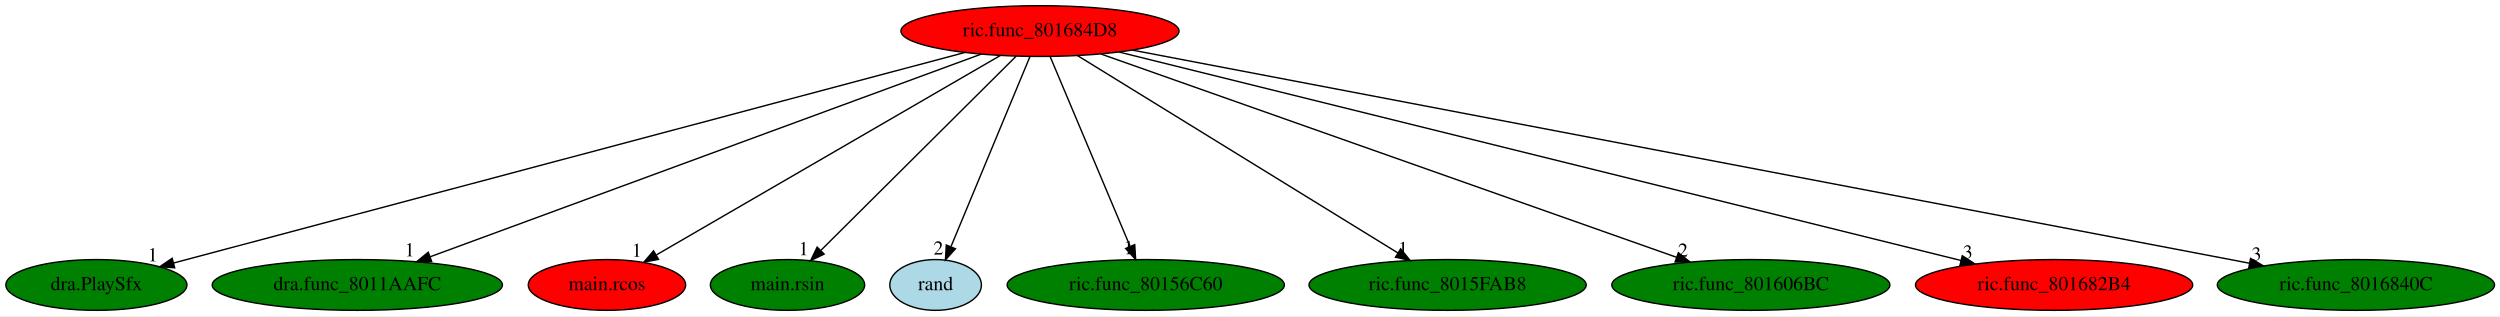
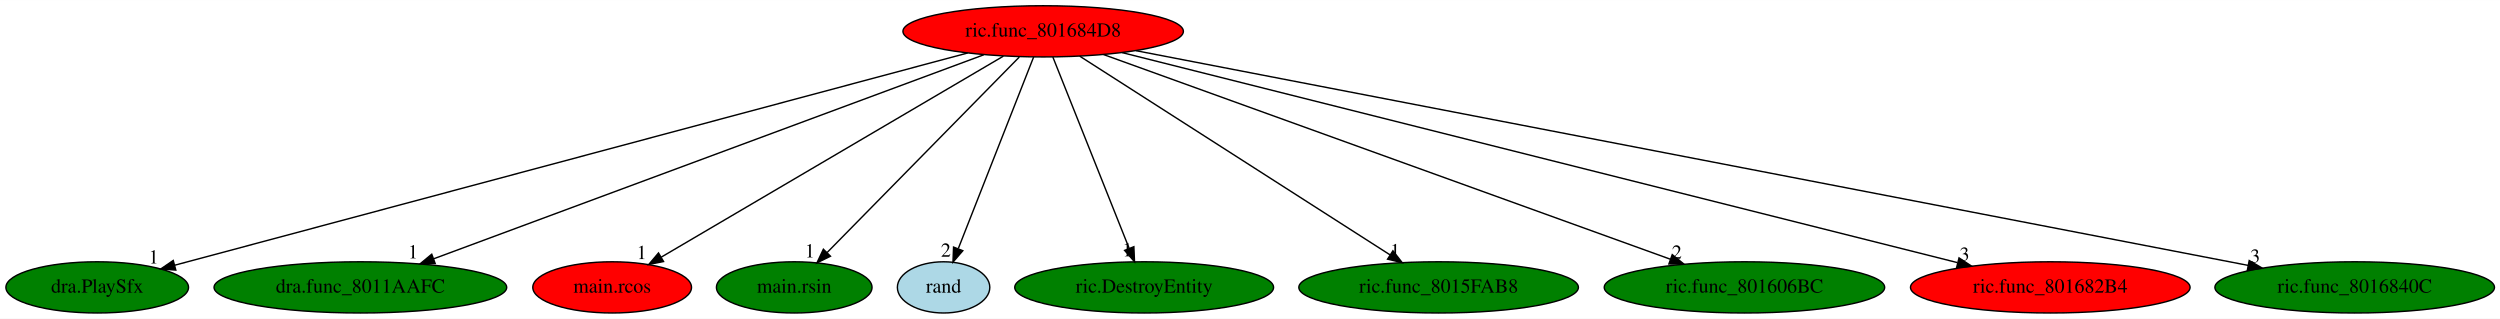
- <svg xmlns="http://www.w3.org/2000/svg" xmlns:xlink="http://www.w3.org/1999/xlink" width="1772pt" height="224pt" viewBox="0.00 0.00 1772.49 224.00">
+ <svg xmlns="http://www.w3.org/2000/svg" xmlns:xlink="http://www.w3.org/1999/xlink" width="1757pt" height="224pt" viewBox="0.00 0.00 1757.49 224.00">
  <g id="graph0" class="graph" transform="scale(1 1) rotate(0) translate(4 220)">
-     <polygon fill="white" stroke="transparent" points="-4,4 -4,-220 1768.49,-220 1768.49,4 -4,4" />
+     <polygon fill="white" stroke="transparent" points="-4,4 -4,-220 1753.49,-220 1753.49,4 -4,4" />
    <g id="node1" class="node">
-       <ellipse fill="red" stroke="black" cx="733.34" cy="-198" rx="98.58" ry="18" />
-       <text text-anchor="middle" x="733.34" y="-194.3" font-family="Times,serif" font-size="14.00">ric.func_801684D8</text>
+       <ellipse fill="red" stroke="black" cx="729.34" cy="-198" rx="98.58" ry="18" />
+       <text text-anchor="middle" x="729.34" y="-194.3" font-family="Times,serif" font-size="14.00">ric.func_801684D8</text>
    </g>
    <g id="node2" class="node">
      <g id="a_node2">
        <a xlink:href="dra.PlaySfx.svg" xlink:title="dra.PlaySfx">
          <ellipse fill="green" stroke="black" cx="64.34" cy="-18" rx="64.19" ry="18" />
          <text text-anchor="middle" x="64.34" y="-14.3" font-family="Times,serif" font-size="14.00">dra.PlaySfx</text>
        </a>
      </g>
    </g>
    <g id="edge1" class="edge">
-       <path fill="none" stroke="black" d="M680.01,-182.81C555.23,-149.61 245.33,-67.16 119.13,-33.58" />
-       <polygon fill="black" stroke="black" points="119.86,-30.15 109.29,-30.96 118.06,-36.91 119.86,-30.15" />
-       <text text-anchor="middle" x="104.29" y="-34.76" font-family="Times,serif" font-size="14.00">1</text>
+       <path fill="none" stroke="black" d="M676.33,-182.81C552.3,-149.61 244.25,-67.16 118.81,-33.58" />
+       <polygon fill="black" stroke="black" points="119.59,-30.16 109.02,-30.96 117.78,-36.93 119.59,-30.16" />
+       <text text-anchor="middle" x="104.02" y="-34.76" font-family="Times,serif" font-size="14.00">1</text>
    </g>
    <g id="node3" class="node">
      <g id="a_node3">
        <a xlink:href="dra.func_8011AAFC.svg" xlink:title="dra.func_8011AAFC">
          <ellipse fill="green" stroke="black" cx="249.34" cy="-18" rx="102.88" ry="18" />
          <text text-anchor="middle" x="249.34" y="-14.3" font-family="Times,serif" font-size="14.00">dra.func_8011AAFC</text>
        </a>
      </g>
    </g>
    <g id="edge2" class="edge">
-       <path fill="none" stroke="black" d="M691.66,-181.67C603.32,-149.18 397.48,-73.48 300.99,-37.99" />
-       <polygon fill="black" stroke="black" points="302.04,-34.65 291.44,-34.48 299.62,-41.22 302.04,-34.65" />
-       <text text-anchor="middle" x="286.44" y="-38.28" font-family="Times,serif" font-size="14.00">1</text>
+       <path fill="none" stroke="black" d="M687.59,-181.52C599.82,-148.97 396.45,-73.55 300.81,-38.09" />
+       <polygon fill="black" stroke="black" points="301.94,-34.77 291.35,-34.58 299.51,-41.33 301.94,-34.77" />
+       <text text-anchor="middle" x="286.35" y="-38.38" font-family="Times,serif" font-size="14.00">1</text>
    </g>
    <g id="node4" class="node">
      <g id="a_node4">
        <a xlink:href="main.rcos.svg" xlink:title="main.rcos">
          <ellipse fill="red" stroke="black" cx="426.34" cy="-18" rx="55.79" ry="18" />
          <text text-anchor="middle" x="426.34" y="-14.3" font-family="Times,serif" font-size="14.00">main.rcos</text>
        </a>
      </g>
    </g>
    <g id="edge3" class="edge">
-       <path fill="none" stroke="black" d="M705.29,-180.73C649.11,-148.16 522.95,-75.01 461.42,-39.34" />
-       <polygon fill="black" stroke="black" points="462.88,-36.14 452.48,-34.15 459.37,-42.2 462.88,-36.14" />
-       <text text-anchor="middle" x="447.48" y="-37.95" font-family="Times,serif" font-size="14.00">1</text>
+       <path fill="none" stroke="black" d="M701.38,-180.57C645.78,-147.91 521.49,-74.89 460.89,-39.29" />
+       <polygon fill="black" stroke="black" points="462.47,-36.17 452.08,-34.12 458.93,-42.2 462.47,-36.17" />
+       <text text-anchor="middle" x="447.08" y="-37.92" font-family="Times,serif" font-size="14.00">1</text>
    </g>
    <g id="node5" class="node">
      <g id="a_node5">
        <a xlink:href="main.rsin.svg" xlink:title="main.rsin">
          <ellipse fill="green" stroke="black" cx="554.34" cy="-18" rx="54.69" ry="18" />
          <text text-anchor="middle" x="554.34" y="-14.3" font-family="Times,serif" font-size="14.00">main.rsin</text>
        </a>
      </g>
    </g>
    <g id="edge4" class="edge">
-       <path fill="none" stroke="black" d="M716.5,-180.25C684.49,-148.42 614.78,-79.1 578.06,-42.58" />
-       <polygon fill="black" stroke="black" points="580.31,-39.88 570.75,-35.31 575.37,-44.85 580.31,-39.88" />
-       <text text-anchor="middle" x="565.75" y="-39.11" font-family="Times,serif" font-size="14.00">1</text>
+       <path fill="none" stroke="black" d="M712.56,-179.93C681.1,-147.93 613.18,-78.84 577.43,-42.48" />
+       <polygon fill="black" stroke="black" points="579.82,-39.92 570.31,-35.24 574.83,-44.83 579.82,-39.92" />
+       <text text-anchor="middle" x="565.31" y="-39.04" font-family="Times,serif" font-size="14.00">1</text>
    </g>
    <g id="node6" class="node">
      <g id="a_node6">
        <a xlink:href="rand.svg" xlink:title="rand">
          <ellipse fill="lightblue" stroke="black" cx="659.34" cy="-18" rx="32.49" ry="18" />
          <text text-anchor="middle" x="659.34" y="-14.3" font-family="Times,serif" font-size="14.00">rand</text>
        </a>
      </g>
    </g>
    <g id="edge5" class="edge">
-       <path fill="none" stroke="black" d="M726.25,-179.93C713.29,-148.75 685.7,-82.4 670.31,-45.37" />
-       <polygon fill="black" stroke="black" points="673.38,-43.65 666.31,-35.76 666.92,-46.33 673.38,-43.65" />
-       <text text-anchor="middle" x="661.31" y="-39.56" font-family="Times,serif" font-size="14.00">2</text>
+       <path fill="none" stroke="black" d="M722.63,-179.93C710.37,-148.75 684.28,-82.4 669.71,-45.37" />
+       <polygon fill="black" stroke="black" points="672.85,-43.78 665.93,-35.76 666.34,-46.34 672.85,-43.78" />
+       <text text-anchor="middle" x="660.93" y="-39.56" font-family="Times,serif" font-size="14.00">2</text>
    </g>
    <g id="node7" class="node">
      <g id="a_node7">
-         <a xlink:href="ric.func_80156C60.svg" xlink:title="ric.func_80156C60">
-           <ellipse fill="green" stroke="black" cx="808.34" cy="-18" rx="98.28" ry="18" />
-           <text text-anchor="middle" x="808.34" y="-14.3" font-family="Times,serif" font-size="14.00">ric.func_80156C60</text>
+         <a xlink:href="ric.DestroyEntity.svg" xlink:title="ric.DestroyEntity">
+           <ellipse fill="green" stroke="black" cx="800.34" cy="-18" rx="90.98" ry="18" />
+           <text text-anchor="middle" x="800.34" y="-14.3" font-family="Times,serif" font-size="14.00">ric.DestroyEntity</text>
        </a>
      </g>
    </g>
    <g id="edge6" class="edge">
-       <path fill="none" stroke="black" d="M740.54,-179.93C753.64,-148.83 781.49,-82.73 797.11,-45.65" />
-       <polygon fill="black" stroke="black" points="800.52,-46.59 801.17,-36.02 794.07,-43.87 800.52,-46.59" />
-       <text text-anchor="middle" x="796.17" y="-39.82" font-family="Times,serif" font-size="14.00">1</text>
+       <path fill="none" stroke="black" d="M736.15,-179.93C748.56,-148.83 774.92,-82.73 789.71,-45.65" />
+       <polygon fill="black" stroke="black" points="793.1,-46.6 793.56,-36.02 786.6,-44.01 793.1,-46.6" />
+       <text text-anchor="middle" x="788.56" y="-39.82" font-family="Times,serif" font-size="14.00">1</text>
    </g>
    <g id="node8" class="node">
      <g id="a_node8">
        <a xlink:href="ric.func_8015FAB8.svg" xlink:title="ric.func_8015FAB8">
-           <ellipse fill="green" stroke="black" cx="1022.34" cy="-18" rx="98.28" ry="18" />
-           <text text-anchor="middle" x="1022.34" y="-14.3" font-family="Times,serif" font-size="14.00">ric.func_8015FAB8</text>
+           <ellipse fill="green" stroke="black" cx="1007.34" cy="-18" rx="98.28" ry="18" />
+           <text text-anchor="middle" x="1007.34" y="-14.3" font-family="Times,serif" font-size="14.00">ric.func_8015FAB8</text>
        </a>
      </g>
    </g>
    <g id="edge7" class="edge">
-       <path fill="none" stroke="black" d="M760.01,-180.57C812.38,-148.32 928.63,-76.72 987.19,-40.65" />
-       <polygon fill="black" stroke="black" points="989.06,-43.61 995.74,-35.39 985.39,-37.65 989.06,-43.61" />
-       <text text-anchor="middle" x="990.74" y="-39.19" font-family="Times,serif" font-size="14.00">1</text>
+       <path fill="none" stroke="black" d="M755,-180.57C805.27,-148.39 916.74,-77.01 973.18,-40.87" />
+       <polygon fill="black" stroke="black" points="975.22,-43.73 981.75,-35.39 971.44,-37.83 975.22,-43.73" />
+       <text text-anchor="middle" x="976.75" y="-39.19" font-family="Times,serif" font-size="14.00">1</text>
    </g>
    <g id="node9" class="node">
      <g id="a_node9">
        <a xlink:href="ric.func_801606BC.svg" xlink:title="ric.func_801606BC">
-           <ellipse fill="green" stroke="black" cx="1237.34" cy="-18" rx="98.58" ry="18" />
-           <text text-anchor="middle" x="1237.34" y="-14.3" font-family="Times,serif" font-size="14.00">ric.func_801606BC</text>
+           <ellipse fill="green" stroke="black" cx="1222.34" cy="-18" rx="98.58" ry="18" />
+           <text text-anchor="middle" x="1222.34" y="-14.3" font-family="Times,serif" font-size="14.00">ric.func_801606BC</text>
        </a>
      </g>
    </g>
    <g id="edge8" class="edge">
-       <path fill="none" stroke="black" d="M776.75,-181.67C869.07,-149.07 1084.6,-72.95 1184.62,-37.62" />
-       <polygon fill="black" stroke="black" points="1185.96,-40.86 1194.22,-34.23 1183.63,-34.26 1185.96,-40.86" />
-       <text text-anchor="middle" x="1189.22" y="-38.03" font-family="Times,serif" font-size="14.00">2</text>
+       <path fill="none" stroke="black" d="M771.8,-181.67C861.99,-149.11 1072.41,-73.14 1170.4,-37.75" />
+       <polygon fill="black" stroke="black" points="1171.59,-41.04 1179.81,-34.36 1169.22,-34.46 1171.59,-41.04" />
+       <text text-anchor="middle" x="1174.81" y="-38.16" font-family="Times,serif" font-size="14.00">2</text>
    </g>
    <g id="node10" class="node">
      <g id="a_node10">
        <a xlink:href="ric.func_801682B4.svg" xlink:title="ric.func_801682B4">
-           <ellipse fill="red" stroke="black" cx="1452.34" cy="-18" rx="98.28" ry="18" />
-           <text text-anchor="middle" x="1452.34" y="-14.3" font-family="Times,serif" font-size="14.00">ric.func_801682B4</text>
+           <ellipse fill="red" stroke="black" cx="1437.34" cy="-18" rx="98.28" ry="18" />
+           <text text-anchor="middle" x="1437.34" y="-14.3" font-family="Times,serif" font-size="14.00">ric.func_801682B4</text>
        </a>
      </g>
    </g>
    <g id="edge9" class="edge">
-       <path fill="none" stroke="black" d="M789.46,-183.11C920.5,-150.67 1246.1,-70.06 1386.35,-35.34" />
-       <polygon fill="black" stroke="black" points="1387.26,-38.72 1396.13,-32.92 1385.58,-31.92 1387.26,-38.72" />
-       <text text-anchor="middle" x="1391.13" y="-36.72" font-family="Times,serif" font-size="14.00">3</text>
+       <path fill="none" stroke="black" d="M784.9,-183.03C914.02,-150.57 1233.83,-70.17 1372.02,-35.42" />
+       <polygon fill="black" stroke="black" points="1373.2,-38.74 1382.05,-32.9 1371.5,-31.95 1373.2,-38.74" />
+       <text text-anchor="middle" x="1377.05" y="-36.7" font-family="Times,serif" font-size="14.00">3</text>
    </g>
    <g id="node11" class="node">
      <g id="a_node11">
        <a xlink:href="ric.func_8016840C.svg" xlink:title="ric.func_8016840C">
-           <ellipse fill="green" stroke="black" cx="1666.34" cy="-18" rx="98.28" ry="18" />
-           <text text-anchor="middle" x="1666.34" y="-14.3" font-family="Times,serif" font-size="14.00">ric.func_8016840C</text>
+           <ellipse fill="green" stroke="black" cx="1651.34" cy="-18" rx="98.28" ry="18" />
+           <text text-anchor="middle" x="1651.34" y="-14.3" font-family="Times,serif" font-size="14.00">ric.func_8016840C</text>
        </a>
      </g>
    </g>
    <g id="edge10" class="edge">
-       <path fill="none" stroke="black" d="M798.95,-184.48C967.08,-152.41 1412.64,-67.4 1590.99,-33.38" />
-       <polygon fill="black" stroke="black" points="1591.64,-36.81 1600.81,-31.5 1590.33,-29.94 1591.64,-36.81" />
-       <text text-anchor="middle" x="1595.81" y="-35.3" font-family="Times,serif" font-size="14.00">3</text>
+       <path fill="none" stroke="black" d="M794.54,-184.41C960.81,-152.31 1399.92,-67.54 1576.37,-33.47" />
+       <polygon fill="black" stroke="black" points="1577.19,-36.88 1586.35,-31.55 1575.86,-30.01 1577.19,-36.88" />
+       <text text-anchor="middle" x="1581.35" y="-35.35" font-family="Times,serif" font-size="14.00">3</text>
    </g>
  </g>
</svg>
